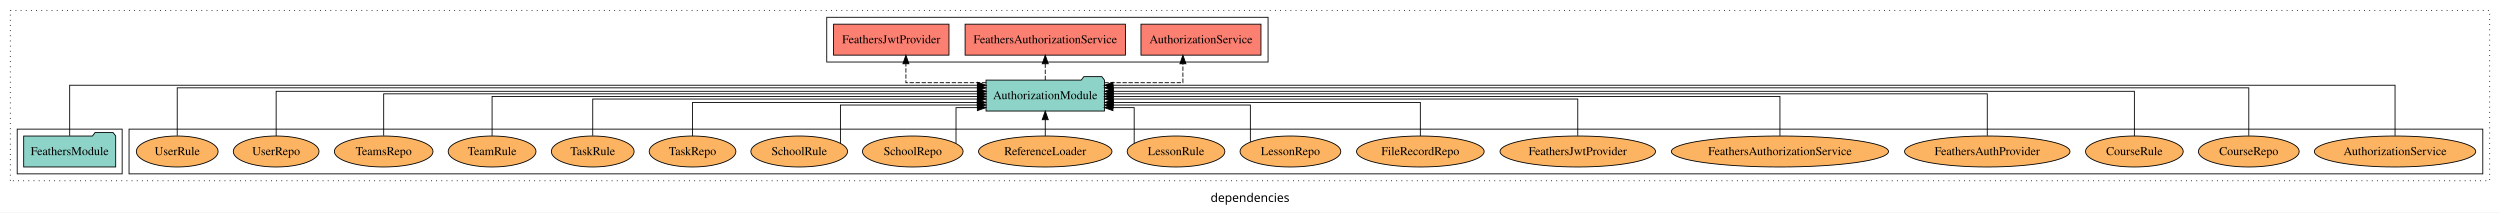
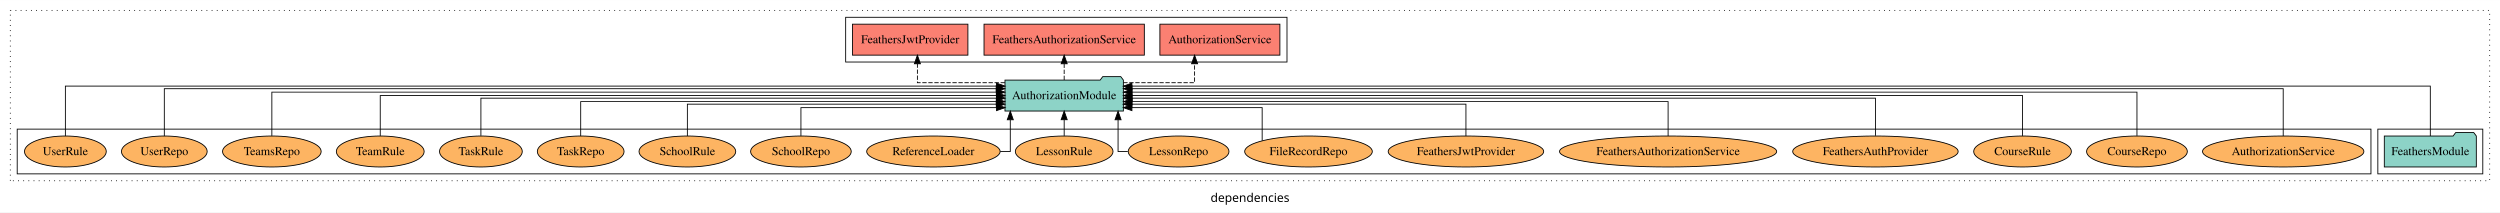
<svg xmlns="http://www.w3.org/2000/svg" width="2906pt" height="247pt" viewBox="0.00 0.00 2906.00 246.80">
  <g id="graph0" class="graph" transform="scale(1 1) rotate(0) translate(4 242.8)">
    <polygon fill="white" stroke="transparent" points="-4,4 -4,-242.8 2902,-242.8 2902,4 -4,4" />
    <text text-anchor="middle" x="1449" y="-8.2" font-family="sans-serif" font-size="14.00">dependencies</text>
    <g id="clust1" class="cluster">
      <polygon fill="none" stroke="black" stroke-dasharray="1,5" points="8,-32.8 8,-230.8 2890,-230.8 2890,-32.8 8,-32.8" />
    </g>
-     <g id="clust6" class="cluster">
-       <polygon fill="none" stroke="black" points="146,-40.8 146,-92.8 2882,-92.8 2882,-40.8 146,-40.8" />
+     <g id="clust3" class="cluster">
+       <polygon fill="none" stroke="black" points="2760,-40.8 2760,-92.8 2882,-92.8 2882,-40.8 2760,-40.8" />
    </g>
    <g id="clust4" class="cluster">
-       <polygon fill="none" stroke="black" points="957,-170.8 957,-222.8 1470,-222.8 1470,-170.8 957,-170.8" />
+       <polygon fill="none" stroke="black" points="979,-170.8 979,-222.8 1492,-222.8 1492,-170.8 979,-170.8" />
    </g>
-     <g id="clust3" class="cluster">
-       <polygon fill="none" stroke="black" points="16,-40.8 16,-92.8 138,-92.8 138,-40.8 16,-40.8" />
+     <g id="clust6" class="cluster">
+       <polygon fill="none" stroke="black" points="16,-40.8 16,-92.8 2752,-92.8 2752,-40.8 16,-40.8" />
    </g>
    <g id="node1" class="node">
-       <polygon fill="#8dd3c7" stroke="black" points="130.48,-84.8 127.48,-88.8 106.48,-88.8 103.48,-84.8 23.52,-84.8 23.52,-48.8 130.48,-48.8 130.48,-84.8" />
-       <text text-anchor="middle" x="77" y="-62.6" font-family="Times,serif" font-size="14.00">FeathersModule</text>
+       <polygon fill="#8dd3c7" stroke="black" points="2874.48,-84.8 2871.48,-88.8 2850.48,-88.8 2847.48,-84.8 2767.52,-84.8 2767.52,-48.8 2874.48,-48.8 2874.48,-84.8" />
+       <text text-anchor="middle" x="2821" y="-62.6" font-family="Times,serif" font-size="14.00">FeathersModule</text>
    </g>
    <g id="node2" class="node">
-       <polygon fill="#8dd3c7" stroke="black" points="1279.81,-149.8 1276.81,-153.8 1255.81,-153.8 1252.81,-149.8 1142.19,-149.8 1142.19,-113.8 1279.81,-113.8 1279.81,-149.8" />
-       <text text-anchor="middle" x="1211" y="-127.6" font-family="Times,serif" font-size="14.00">AuthorizationModule</text>
+       <polygon fill="#8dd3c7" stroke="black" points="1301.81,-149.8 1298.81,-153.8 1277.81,-153.8 1274.81,-149.8 1164.19,-149.8 1164.19,-113.8 1301.81,-113.8 1301.81,-149.8" />
+       <text text-anchor="middle" x="1233" y="-127.6" font-family="Times,serif" font-size="14.00">AuthorizationModule</text>
    </g>
    <g id="edge1" class="edge">
-       <path fill="none" stroke="black" d="M77,-85.05C77,-107.82 77,-143.8 77,-143.8 77,-143.8 1132.19,-143.8 1132.19,-143.8" />
-       <polygon fill="black" stroke="black" points="1132.19,-147.3 1142.19,-143.8 1132.19,-140.3 1132.19,-147.3" />
+       <path fill="none" stroke="black" d="M2821,-84.81C2821,-107.29 2821,-142.8 2821,-142.8 2821,-142.8 1311.74,-142.8 1311.74,-142.8" />
+       <polygon fill="black" stroke="black" points="1311.74,-139.3 1301.74,-142.8 1311.74,-146.3 1311.74,-139.3" />
    </g>
    <g id="node3" class="node">
-       <polygon fill="#fb8072" stroke="black" points="1461.74,-214.8 1322.26,-214.8 1322.26,-178.8 1461.74,-178.8 1461.74,-214.8" />
-       <text text-anchor="middle" x="1392" y="-192.6" font-family="Times,serif" font-size="14.00">AuthorizationService </text>
+       <polygon fill="#fb8072" stroke="black" points="1483.74,-214.8 1344.26,-214.8 1344.26,-178.8 1483.74,-178.8 1483.74,-214.8" />
+       <text text-anchor="middle" x="1414" y="-192.6" font-family="Times,serif" font-size="14.00">AuthorizationService </text>
    </g>
    <g id="edge2" class="edge">
-       <path fill="none" stroke="black" stroke-dasharray="5,2" d="M1279.79,-146.8C1323.15,-146.8 1371.01,-146.8 1371.01,-146.8 1371.01,-146.8 1371.01,-168.75 1371.01,-168.75" />
-       <polygon fill="black" stroke="black" points="1367.51,-168.75 1371.01,-178.75 1374.51,-168.75 1367.51,-168.75" />
+       <path fill="none" stroke="black" stroke-dasharray="5,2" d="M1301.69,-146.8C1341.8,-146.8 1384.58,-146.8 1384.58,-146.8 1384.58,-146.8 1384.58,-168.75 1384.58,-168.75" />
+       <polygon fill="black" stroke="black" points="1381.08,-168.75 1384.58,-178.75 1388.08,-168.75 1381.08,-168.75" />
    </g>
    <g id="node4" class="node">
-       <polygon fill="#fb8072" stroke="black" points="1304.17,-214.8 1117.83,-214.8 1117.83,-178.8 1304.17,-178.8 1304.17,-214.8" />
-       <text text-anchor="middle" x="1211" y="-192.6" font-family="Times,serif" font-size="14.00">FeathersAuthorizationService </text>
+       <polygon fill="#fb8072" stroke="black" points="1326.17,-214.8 1139.83,-214.8 1139.83,-178.8 1326.17,-178.8 1326.17,-214.8" />
+       <text text-anchor="middle" x="1233" y="-192.6" font-family="Times,serif" font-size="14.00">FeathersAuthorizationService </text>
    </g>
    <g id="edge3" class="edge">
-       <path fill="none" stroke="black" stroke-dasharray="5,2" d="M1211,-149.91C1211,-149.91 1211,-168.79 1211,-168.79" />
-       <polygon fill="black" stroke="black" points="1207.5,-168.79 1211,-178.79 1214.5,-168.79 1207.5,-168.79" />
+       <path fill="none" stroke="black" stroke-dasharray="5,2" d="M1233,-149.91C1233,-149.91 1233,-168.79 1233,-168.79" />
+       <polygon fill="black" stroke="black" points="1229.5,-168.79 1233,-178.79 1236.5,-168.79 1229.5,-168.79" />
    </g>
    <g id="node5" class="node">
-       <polygon fill="#fb8072" stroke="black" points="1099.09,-214.8 964.91,-214.8 964.91,-178.8 1099.09,-178.8 1099.09,-214.8" />
-       <text text-anchor="middle" x="1032" y="-192.6" font-family="Times,serif" font-size="14.00">FeathersJwtProvider </text>
+       <polygon fill="#fb8072" stroke="black" points="1121.09,-214.8 986.91,-214.8 986.91,-178.8 1121.09,-178.8 1121.09,-214.8" />
+       <text text-anchor="middle" x="1054" y="-192.6" font-family="Times,serif" font-size="14.00">FeathersJwtProvider </text>
    </g>
    <g id="edge4" class="edge">
-       <path fill="none" stroke="black" stroke-dasharray="5,2" d="M1142.31,-146.8C1098.16,-146.8 1049.02,-146.8 1049.02,-146.8 1049.02,-146.8 1049.02,-168.75 1049.02,-168.75" />
-       <polygon fill="black" stroke="black" points="1045.52,-168.75 1049.02,-178.75 1052.52,-168.75 1045.52,-168.75" />
+       <path fill="none" stroke="black" stroke-dasharray="5,2" d="M1164.1,-146.8C1116.75,-146.8 1062.39,-146.8 1062.39,-146.8 1062.39,-146.8 1062.39,-168.75 1062.39,-168.75" />
+       <polygon fill="black" stroke="black" points="1058.89,-168.75 1062.39,-178.75 1065.89,-168.75 1058.89,-168.75" />
    </g>
    <g id="node6" class="node">
-       <ellipse fill="#fdb462" stroke="black" cx="2780" cy="-66.8" rx="93.76" ry="18" />
-       <text text-anchor="middle" x="2780" y="-62.6" font-family="Times,serif" font-size="14.00">AuthorizationService</text>
+       <ellipse fill="#fdb462" stroke="black" cx="2650" cy="-66.8" rx="93.76" ry="18" />
+       <text text-anchor="middle" x="2650" y="-62.6" font-family="Times,serif" font-size="14.00">AuthorizationService</text>
    </g>
    <g id="edge5" class="edge">
-       <path fill="none" stroke="black" d="M2780,-85.05C2780,-107.82 2780,-143.8 2780,-143.8 2780,-143.8 1289.68,-143.8 1289.68,-143.8" />
-       <polygon fill="black" stroke="black" points="1289.68,-140.3 1279.68,-143.8 1289.68,-147.3 1289.68,-140.3" />
+       <path fill="none" stroke="black" d="M2650,-84.84C2650,-106.46 2650,-139.8 2650,-139.8 2650,-139.8 1311.82,-139.8 1311.82,-139.8" />
+       <polygon fill="black" stroke="black" points="1311.82,-136.3 1301.82,-139.8 1311.82,-143.3 1311.82,-136.3" />
    </g>
    <g id="node7" class="node">
-       <ellipse fill="#fdb462" stroke="black" cx="2610" cy="-66.8" rx="58.56" ry="18" />
-       <text text-anchor="middle" x="2610" y="-62.6" font-family="Times,serif" font-size="14.00">CourseRepo</text>
+       <ellipse fill="#fdb462" stroke="black" cx="2480" cy="-66.8" rx="58.56" ry="18" />
+       <text text-anchor="middle" x="2480" y="-62.6" font-family="Times,serif" font-size="14.00">CourseRepo</text>
    </g>
    <g id="edge6" class="edge">
-       <path fill="none" stroke="black" d="M2610,-85.09C2610,-107.01 2610,-140.8 2610,-140.8 2610,-140.8 1289.9,-140.8 1289.9,-140.8" />
-       <polygon fill="black" stroke="black" points="1289.9,-137.3 1279.9,-140.8 1289.9,-144.3 1289.9,-137.3" />
+       <path fill="none" stroke="black" d="M2480,-84.93C2480,-105.37 2480,-135.8 2480,-135.8 2480,-135.8 1311.82,-135.8 1311.82,-135.8" />
+       <polygon fill="black" stroke="black" points="1311.82,-132.3 1301.82,-135.8 1311.82,-139.3 1311.82,-132.3" />
    </g>
    <g id="node8" class="node">
-       <ellipse fill="#fdb462" stroke="black" cx="2477" cy="-66.8" rx="56.77" ry="18" />
-       <text text-anchor="middle" x="2477" y="-62.6" font-family="Times,serif" font-size="14.00">CourseRule</text>
+       <ellipse fill="#fdb462" stroke="black" cx="2347" cy="-66.8" rx="56.77" ry="18" />
+       <text text-anchor="middle" x="2347" y="-62.6" font-family="Times,serif" font-size="14.00">CourseRule</text>
    </g>
    <g id="edge7" class="edge">
-       <path fill="none" stroke="black" d="M2477,-84.83C2477,-105.57 2477,-136.8 2477,-136.8 2477,-136.8 1289.96,-136.8 1289.96,-136.8" />
-       <polygon fill="black" stroke="black" points="1289.96,-133.3 1279.96,-136.8 1289.96,-140.3 1289.96,-133.3" />
+       <path fill="none" stroke="black" d="M2347,-84.91C2347,-104.14 2347,-131.8 2347,-131.8 2347,-131.8 1311.84,-131.8 1311.84,-131.8" />
+       <polygon fill="black" stroke="black" points="1311.85,-128.3 1301.84,-131.8 1311.84,-135.3 1311.85,-128.3" />
    </g>
    <g id="node9" class="node">
-       <ellipse fill="#fdb462" stroke="black" cx="2306" cy="-66.8" rx="96.14" ry="18" />
-       <text text-anchor="middle" x="2306" y="-62.6" font-family="Times,serif" font-size="14.00">FeathersAuthProvider</text>
+       <ellipse fill="#fdb462" stroke="black" cx="2176" cy="-66.8" rx="96.14" ry="18" />
+       <text text-anchor="middle" x="2176" y="-62.6" font-family="Times,serif" font-size="14.00">FeathersAuthProvider</text>
    </g>
    <g id="edge8" class="edge">
-       <path fill="none" stroke="black" d="M2306,-85.11C2306,-104.95 2306,-133.8 2306,-133.8 2306,-133.8 1289.91,-133.8 1289.91,-133.8" />
-       <polygon fill="black" stroke="black" points="1289.91,-130.3 1279.91,-133.8 1289.91,-137.3 1289.91,-130.3" />
+       <path fill="none" stroke="black" d="M2176,-85.07C2176,-103.36 2176,-128.8 2176,-128.8 2176,-128.8 1311.96,-128.8 1311.96,-128.8" />
+       <polygon fill="black" stroke="black" points="1311.96,-125.3 1301.96,-128.8 1311.96,-132.3 1311.96,-125.3" />
    </g>
    <g id="node10" class="node">
-       <ellipse fill="#fdb462" stroke="black" cx="2065" cy="-66.8" rx="126.19" ry="18" />
-       <text text-anchor="middle" x="2065" y="-62.6" font-family="Times,serif" font-size="14.00">FeathersAuthorizationService</text>
+       <ellipse fill="#fdb462" stroke="black" cx="1935" cy="-66.8" rx="126.19" ry="18" />
+       <text text-anchor="middle" x="1935" y="-62.6" font-family="Times,serif" font-size="14.00">FeathersAuthorizationService</text>
    </g>
    <g id="edge9" class="edge">
-       <path fill="none" stroke="black" d="M2065,-84.97C2065,-103.89 2065,-130.8 2065,-130.8 2065,-130.8 1289.8,-130.8 1289.8,-130.8" />
-       <polygon fill="black" stroke="black" points="1289.8,-127.3 1279.8,-130.8 1289.8,-134.3 1289.8,-127.3" />
+       <path fill="none" stroke="black" d="M1935,-84.83C1935,-101.86 1935,-124.8 1935,-124.8 1935,-124.8 1311.91,-124.8 1311.91,-124.8" />
+       <polygon fill="black" stroke="black" points="1311.91,-121.3 1301.91,-124.8 1311.91,-128.3 1311.91,-121.3" />
    </g>
    <g id="node11" class="node">
-       <ellipse fill="#fdb462" stroke="black" cx="1830" cy="-66.8" rx="90.35" ry="18" />
-       <text text-anchor="middle" x="1830" y="-62.6" font-family="Times,serif" font-size="14.00">FeathersJwtProvider</text>
+       <ellipse fill="#fdb462" stroke="black" cx="1700" cy="-66.8" rx="90.35" ry="18" />
+       <text text-anchor="middle" x="1700" y="-62.6" font-family="Times,serif" font-size="14.00">FeathersJwtProvider</text>
    </g>
    <g id="edge10" class="edge">
-       <path fill="none" stroke="black" d="M1830,-85.1C1830,-103.07 1830,-127.8 1830,-127.8 1830,-127.8 1289.91,-127.8 1289.91,-127.8" />
-       <polygon fill="black" stroke="black" points="1289.91,-124.3 1279.91,-127.8 1289.91,-131.3 1289.91,-124.3" />
+       <path fill="none" stroke="black" d="M1700,-84.81C1700,-100.85 1700,-121.8 1700,-121.8 1700,-121.8 1311.66,-121.8 1311.66,-121.8" />
+       <polygon fill="black" stroke="black" points="1311.66,-118.3 1301.66,-121.8 1311.66,-125.3 1311.66,-118.3" />
    </g>
    <g id="node12" class="node">
-       <ellipse fill="#fdb462" stroke="black" cx="1647" cy="-66.8" rx="74.16" ry="18" />
-       <text text-anchor="middle" x="1647" y="-62.6" font-family="Times,serif" font-size="14.00">FileRecordRepo</text>
+       <ellipse fill="#fdb462" stroke="black" cx="1517" cy="-66.8" rx="74.16" ry="18" />
+       <text text-anchor="middle" x="1517" y="-62.6" font-family="Times,serif" font-size="14.00">FileRecordRepo</text>
    </g>
    <g id="edge11" class="edge">
-       <path fill="none" stroke="black" d="M1647,-84.84C1647,-101.53 1647,-123.8 1647,-123.8 1647,-123.8 1290.09,-123.8 1290.09,-123.8" />
-       <polygon fill="black" stroke="black" points="1290.09,-120.3 1280.09,-123.8 1290.09,-127.3 1290.09,-120.3" />
+       <path fill="none" stroke="black" d="M1463.14,-79.41C1463.14,-94.51 1463.14,-117.8 1463.14,-117.8 1463.14,-117.8 1311.74,-117.8 1311.74,-117.8" />
+       <polygon fill="black" stroke="black" points="1311.74,-114.3 1301.74,-117.8 1311.74,-121.3 1311.74,-114.3" />
    </g>
    <g id="node13" class="node">
-       <ellipse fill="#fdb462" stroke="black" cx="1496" cy="-66.8" rx="58.56" ry="18" />
-       <text text-anchor="middle" x="1496" y="-62.6" font-family="Times,serif" font-size="14.00">LessonRepo</text>
+       <ellipse fill="#fdb462" stroke="black" cx="1366" cy="-66.8" rx="58.56" ry="18" />
+       <text text-anchor="middle" x="1366" y="-62.6" font-family="Times,serif" font-size="14.00">LessonRepo</text>
    </g>
    <g id="edge12" class="edge">
-       <path fill="none" stroke="black" d="M1449.42,-77.99C1449.42,-93.81 1449.42,-120.8 1449.42,-120.8 1449.42,-120.8 1289.96,-120.8 1289.96,-120.8" />
-       <polygon fill="black" stroke="black" points="1289.96,-117.3 1279.96,-120.8 1289.96,-124.3 1289.96,-117.3" />
+       <path fill="none" stroke="black" d="M1306.95,-66.8C1300.18,-66.8 1295.64,-66.8 1295.64,-66.8 1295.64,-66.8 1295.64,-103.69 1295.64,-103.69" />
+       <polygon fill="black" stroke="black" points="1292.14,-103.69 1295.64,-113.69 1299.14,-103.69 1292.14,-103.69" />
    </g>
    <g id="node14" class="node">
-       <ellipse fill="#fdb462" stroke="black" cx="1363" cy="-66.8" rx="56.77" ry="18" />
-       <text text-anchor="middle" x="1363" y="-62.6" font-family="Times,serif" font-size="14.00">LessonRule</text>
+       <ellipse fill="#fdb462" stroke="black" cx="1233" cy="-66.8" rx="56.77" ry="18" />
+       <text text-anchor="middle" x="1233" y="-62.6" font-family="Times,serif" font-size="14.00">LessonRule</text>
    </g>
    <g id="edge13" class="edge">
-       <path fill="none" stroke="black" d="M1314.37,-76.15C1314.37,-90.88 1314.37,-117.8 1314.37,-117.8 1314.37,-117.8 1289.66,-117.8 1289.66,-117.8" />
-       <polygon fill="black" stroke="black" points="1289.66,-114.3 1279.66,-117.8 1289.66,-121.3 1289.66,-114.3" />
+       <path fill="none" stroke="black" d="M1233,-84.91C1233,-84.91 1233,-103.79 1233,-103.79" />
+       <polygon fill="black" stroke="black" points="1229.5,-103.79 1233,-113.79 1236.5,-103.79 1229.5,-103.79" />
    </g>
    <g id="node15" class="node">
-       <ellipse fill="#fdb462" stroke="black" cx="1211" cy="-66.8" rx="77.53" ry="18" />
-       <text text-anchor="middle" x="1211" y="-62.6" font-family="Times,serif" font-size="14.00">ReferenceLoader</text>
+       <ellipse fill="#fdb462" stroke="black" cx="1081" cy="-66.8" rx="77.53" ry="18" />
+       <text text-anchor="middle" x="1081" y="-62.6" font-family="Times,serif" font-size="14.00">ReferenceLoader</text>
    </g>
    <g id="edge14" class="edge">
-       <path fill="none" stroke="black" d="M1211,-84.91C1211,-84.91 1211,-103.79 1211,-103.79" />
-       <polygon fill="black" stroke="black" points="1207.5,-103.79 1211,-113.79 1214.5,-103.79 1207.5,-103.79" />
+       <path fill="none" stroke="black" d="M1158.67,-66.8C1165.77,-66.8 1170.36,-66.8 1170.36,-66.8 1170.36,-66.8 1170.36,-103.69 1170.36,-103.69" />
+       <polygon fill="black" stroke="black" points="1166.86,-103.69 1170.36,-113.69 1173.86,-103.69 1166.86,-103.69" />
    </g>
    <g id="node16" class="node">
-       <ellipse fill="#fdb462" stroke="black" cx="1057" cy="-66.8" rx="58.49" ry="18" />
-       <text text-anchor="middle" x="1057" y="-62.6" font-family="Times,serif" font-size="14.00">SchoolRepo</text>
+       <ellipse fill="#fdb462" stroke="black" cx="927" cy="-66.8" rx="58.49" ry="18" />
+       <text text-anchor="middle" x="927" y="-62.6" font-family="Times,serif" font-size="14.00">SchoolRepo</text>
    </g>
    <g id="edge15" class="edge">
-       <path fill="none" stroke="black" d="M1107.27,-76.15C1107.27,-90.88 1107.27,-117.8 1107.27,-117.8 1107.27,-117.8 1132.1,-117.8 1132.1,-117.8" />
-       <polygon fill="black" stroke="black" points="1132.1,-121.3 1142.1,-117.8 1132.1,-114.3 1132.1,-121.3" />
+       <path fill="none" stroke="black" d="M927,-84.92C927,-99.58 927,-117.8 927,-117.8 927,-117.8 1154.33,-117.8 1154.33,-117.8" />
+       <polygon fill="black" stroke="black" points="1154.33,-121.3 1164.33,-117.8 1154.33,-114.3 1154.33,-121.3" />
    </g>
    <g id="node17" class="node">
-       <ellipse fill="#fdb462" stroke="black" cx="925" cy="-66.8" rx="56.2" ry="18" />
-       <text text-anchor="middle" x="925" y="-62.6" font-family="Times,serif" font-size="14.00">SchoolRule</text>
+       <ellipse fill="#fdb462" stroke="black" cx="795" cy="-66.8" rx="56.2" ry="18" />
+       <text text-anchor="middle" x="795" y="-62.6" font-family="Times,serif" font-size="14.00">SchoolRule</text>
    </g>
    <g id="edge16" class="edge">
-       <path fill="none" stroke="black" d="M972.9,-76.21C972.9,-91.68 972.9,-120.8 972.9,-120.8 972.9,-120.8 1132.13,-120.8 1132.13,-120.8" />
-       <polygon fill="black" stroke="black" points="1132.13,-124.3 1142.13,-120.8 1132.13,-117.3 1132.13,-124.3" />
+       <path fill="none" stroke="black" d="M795,-84.81C795,-100.85 795,-121.8 795,-121.8 795,-121.8 1154.08,-121.8 1154.08,-121.8" />
+       <polygon fill="black" stroke="black" points="1154.08,-125.3 1164.08,-121.8 1154.08,-118.3 1154.08,-125.3" />
    </g>
    <g id="node18" class="node">
-       <ellipse fill="#fdb462" stroke="black" cx="801" cy="-66.8" rx="50.39" ry="18" />
-       <text text-anchor="middle" x="801" y="-62.6" font-family="Times,serif" font-size="14.00">TaskRepo</text>
+       <ellipse fill="#fdb462" stroke="black" cx="671" cy="-66.8" rx="50.39" ry="18" />
+       <text text-anchor="middle" x="671" y="-62.6" font-family="Times,serif" font-size="14.00">TaskRepo</text>
    </g>
    <g id="edge17" class="edge">
-       <path fill="none" stroke="black" d="M801,-84.84C801,-101.53 801,-123.8 801,-123.8 801,-123.8 1131.91,-123.8 1131.91,-123.8" />
-       <polygon fill="black" stroke="black" points="1131.91,-127.3 1141.91,-123.8 1131.91,-120.3 1131.91,-127.3" />
+       <path fill="none" stroke="black" d="M671,-84.83C671,-101.86 671,-124.8 671,-124.8 671,-124.8 1154.09,-124.8 1154.09,-124.8" />
+       <polygon fill="black" stroke="black" points="1154.09,-128.3 1164.09,-124.8 1154.09,-121.3 1154.09,-128.3" />
    </g>
    <g id="node19" class="node">
-       <ellipse fill="#fdb462" stroke="black" cx="685" cy="-66.8" rx="48.09" ry="18" />
-       <text text-anchor="middle" x="685" y="-62.6" font-family="Times,serif" font-size="14.00">TaskRule</text>
+       <ellipse fill="#fdb462" stroke="black" cx="555" cy="-66.8" rx="48.09" ry="18" />
+       <text text-anchor="middle" x="555" y="-62.6" font-family="Times,serif" font-size="14.00">TaskRule</text>
    </g>
    <g id="edge18" class="edge">
-       <path fill="none" stroke="black" d="M685,-85.1C685,-103.07 685,-127.8 685,-127.8 685,-127.8 1132.23,-127.8 1132.23,-127.8" />
-       <polygon fill="black" stroke="black" points="1132.23,-131.3 1142.23,-127.8 1132.23,-124.3 1132.23,-131.3" />
+       <path fill="none" stroke="black" d="M555,-85.07C555,-103.36 555,-128.8 555,-128.8 555,-128.8 1154.26,-128.8 1154.26,-128.8" />
+       <polygon fill="black" stroke="black" points="1154.26,-132.3 1164.26,-128.8 1154.26,-125.3 1154.26,-132.3" />
    </g>
    <g id="node20" class="node">
-       <ellipse fill="#fdb462" stroke="black" cx="568" cy="-66.8" rx="51.02" ry="18" />
-       <text text-anchor="middle" x="568" y="-62.6" font-family="Times,serif" font-size="14.00">TeamRule</text>
+       <ellipse fill="#fdb462" stroke="black" cx="438" cy="-66.8" rx="51.02" ry="18" />
+       <text text-anchor="middle" x="438" y="-62.6" font-family="Times,serif" font-size="14.00">TeamRule</text>
    </g>
    <g id="edge19" class="edge">
-       <path fill="none" stroke="black" d="M568,-84.97C568,-103.89 568,-130.8 568,-130.8 568,-130.8 1132.19,-130.8 1132.19,-130.8" />
-       <polygon fill="black" stroke="black" points="1132.19,-134.3 1142.19,-130.8 1132.19,-127.3 1132.19,-134.3" />
+       <path fill="none" stroke="black" d="M438,-84.91C438,-104.14 438,-131.8 438,-131.8 438,-131.8 1154.19,-131.8 1154.19,-131.8" />
+       <polygon fill="black" stroke="black" points="1154.19,-135.3 1164.19,-131.8 1154.19,-128.3 1154.19,-135.3" />
    </g>
    <g id="node21" class="node">
-       <ellipse fill="#fdb462" stroke="black" cx="442" cy="-66.8" rx="57.32" ry="18" />
-       <text text-anchor="middle" x="442" y="-62.6" font-family="Times,serif" font-size="14.00">TeamsRepo</text>
+       <ellipse fill="#fdb462" stroke="black" cx="312" cy="-66.8" rx="57.32" ry="18" />
+       <text text-anchor="middle" x="312" y="-62.6" font-family="Times,serif" font-size="14.00">TeamsRepo</text>
    </g>
    <g id="edge20" class="edge">
-       <path fill="none" stroke="black" d="M442,-85.11C442,-104.95 442,-133.8 442,-133.8 442,-133.8 1132.08,-133.8 1132.08,-133.8" />
-       <polygon fill="black" stroke="black" points="1132.08,-137.3 1142.08,-133.8 1132.08,-130.3 1132.08,-137.3" />
+       <path fill="none" stroke="black" d="M312,-84.93C312,-105.37 312,-135.8 312,-135.8 312,-135.8 1154.15,-135.8 1154.15,-135.8" />
+       <polygon fill="black" stroke="black" points="1154.15,-139.3 1164.15,-135.8 1154.15,-132.3 1154.15,-139.3" />
    </g>
    <g id="node22" class="node">
-       <ellipse fill="#fdb462" stroke="black" cx="317" cy="-66.8" rx="49.81" ry="18" />
-       <text text-anchor="middle" x="317" y="-62.6" font-family="Times,serif" font-size="14.00">UserRepo</text>
+       <ellipse fill="#fdb462" stroke="black" cx="187" cy="-66.8" rx="49.81" ry="18" />
+       <text text-anchor="middle" x="187" y="-62.6" font-family="Times,serif" font-size="14.00">UserRepo</text>
    </g>
    <g id="edge21" class="edge">
-       <path fill="none" stroke="black" d="M317,-84.83C317,-105.57 317,-136.8 317,-136.8 317,-136.8 1132.33,-136.8 1132.33,-136.8" />
-       <polygon fill="black" stroke="black" points="1132.33,-140.3 1142.33,-136.8 1132.33,-133.3 1132.33,-140.3" />
+       <path fill="none" stroke="black" d="M187,-84.84C187,-106.46 187,-139.8 187,-139.8 187,-139.8 1153.96,-139.8 1153.96,-139.8" />
+       <polygon fill="black" stroke="black" points="1153.96,-143.3 1163.96,-139.8 1153.96,-136.3 1153.96,-143.3" />
    </g>
    <g id="node23" class="node">
-       <ellipse fill="#fdb462" stroke="black" cx="202" cy="-66.8" rx="47.52" ry="18" />
-       <text text-anchor="middle" x="202" y="-62.6" font-family="Times,serif" font-size="14.00">UserRule</text>
+       <ellipse fill="#fdb462" stroke="black" cx="72" cy="-66.8" rx="47.52" ry="18" />
+       <text text-anchor="middle" x="72" y="-62.6" font-family="Times,serif" font-size="14.00">UserRule</text>
    </g>
    <g id="edge22" class="edge">
-       <path fill="none" stroke="black" d="M202,-85.09C202,-107.01 202,-140.8 202,-140.8 202,-140.8 1132.04,-140.8 1132.04,-140.8" />
-       <polygon fill="black" stroke="black" points="1132.04,-144.3 1142.04,-140.8 1132.04,-137.3 1132.04,-144.3" />
+       <path fill="none" stroke="black" d="M72,-84.81C72,-107.29 72,-142.8 72,-142.8 72,-142.8 1154.28,-142.8 1154.28,-142.8" />
+       <polygon fill="black" stroke="black" points="1154.28,-146.3 1164.28,-142.8 1154.28,-139.3 1154.28,-146.3" />
    </g>
  </g>
</svg>
